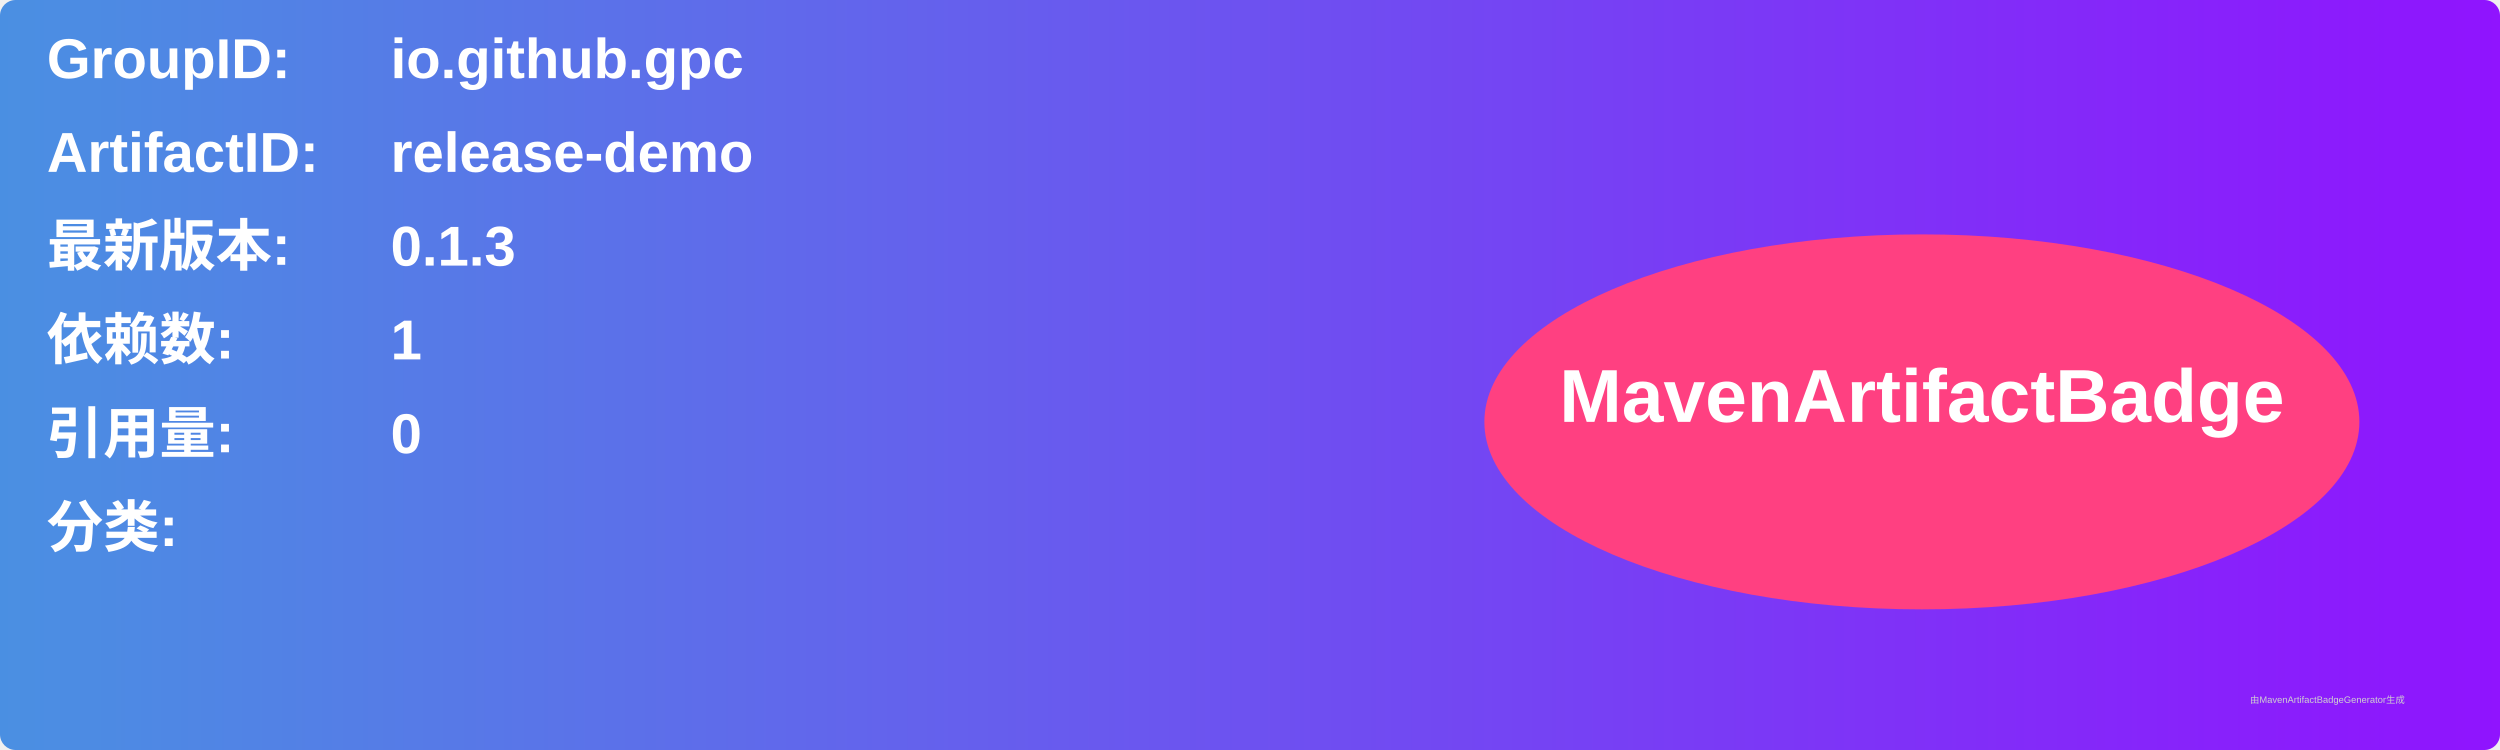
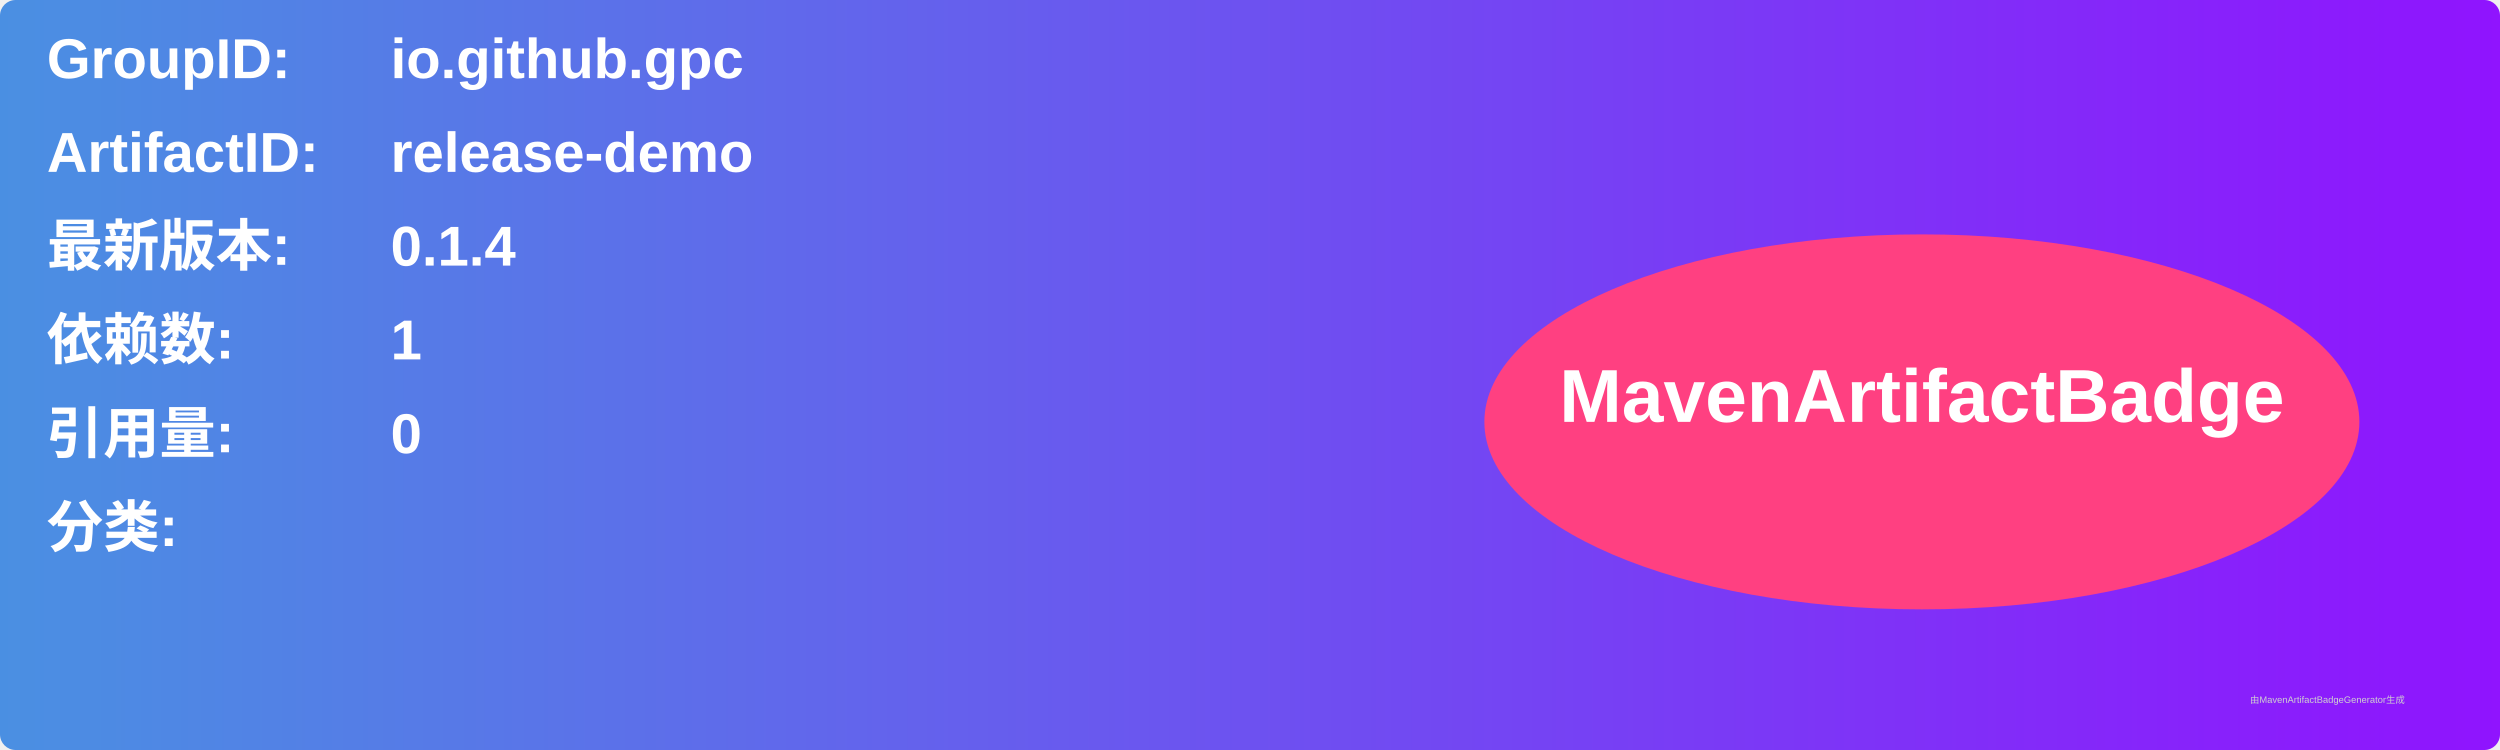
<svg xmlns="http://www.w3.org/2000/svg" width="800" height="240" viewBox="0 0 800 240">
  <linearGradient id="grad" x1="0%" y1="0%" x2="100%" y2="0%">
    <stop offset="0%" stop-color="#4a90e2" />
    <stop offset="100%" stop-color="#9013fe" />
  </linearGradient>
  <rect width="100%" height="100%" rx="5" ry="5" fill="url(#grad)" />
  <g transform="translate(15, 15)">
    <text x="0" y="10" font-family="Arial" font-size="18" fill="white" font-weight="bold" width="260">GroupID:</text>
    <text x="110" y="10" font-family="Arial" font-size="18" fill="white" font-weight="bold" width="460">io.github.gpc</text>
    <text x="0" y="40" font-family="Arial" font-size="18" fill="white" font-weight="bold" width="260">ArtifactID:</text>
    <text x="110" y="40" font-family="Arial" font-size="18" fill="white" font-weight="bold" width="460">release-demo</text>
    <text x="0" y="70" font-family="Arial" font-size="18" fill="white" font-weight="bold">最新版本:</text>
    <text x="110" y="70" font-family="Arial" font-size="18" fill="white" font-weight="bold">
-       <tspan font-weight="bold">0.1.3</tspan>
+       <tspan font-weight="bold">0.1.4</tspan>
    </text>
    <text x="0" y="100" font-family="Arial" font-size="18" fill="white" font-weight="bold">依赖数: </text>
    <text x="110" y="100" font-family="Arial" font-size="18" fill="white">
      <tspan font-weight="bold">1</tspan>
    </text>
    <text x="0" y="130" font-family="Arial" font-size="18" fill="white" font-weight="bold">引用量: </text>
    <text x="110" y="130" font-family="Arial" font-size="18" fill="white">
      <tspan font-weight="bold">0</tspan>
    </text>
    <text x="0" y="160" font-family="Arial" font-size="18" fill="white" font-weight="bold">分类:</text>
    <text x="10" y="190" font-family="Arial" font-size="10" fill="white">
      <tspan font-weight="bold" />
    </text>
    <ellipse cx="600" cy="120" rx="140" ry="60" fill="#ff4081" />
    <text x="600" y="120" text-anchor="middle" font-family="Arial" font-size="24" fill="white" font-weight="bold">MavenArtifactBadge</text>
  </g>
  <text x="720" y="225" font-family="Arial" font-size="3" fill="#d0d0d0">由MavenArtifactBadgeGenerator生成</text>
</svg>
